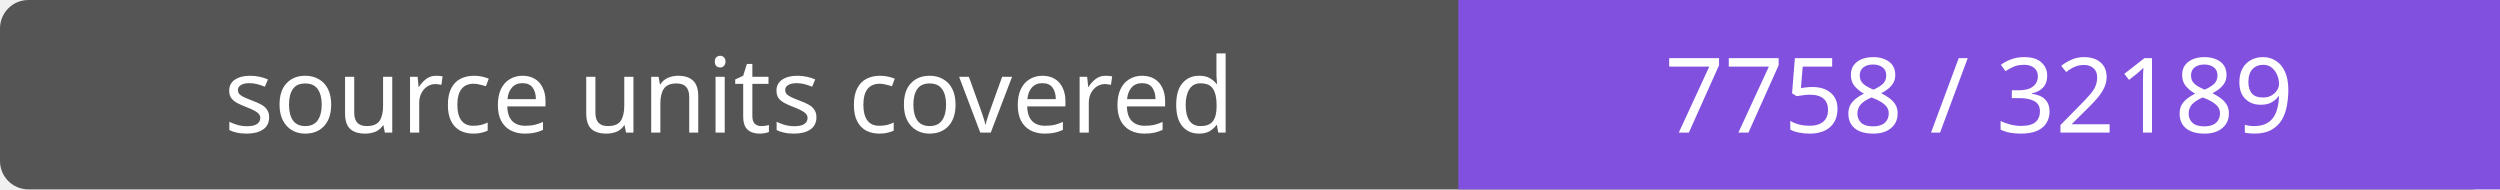
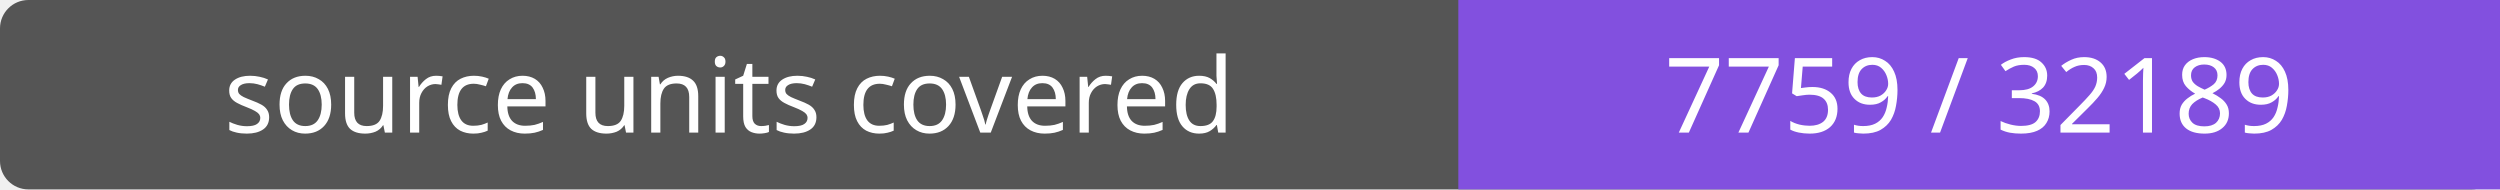
- <svg xmlns="http://www.w3.org/2000/svg" width="264" height="20" role="img" aria-label="source units covered: 7758 / 32189">
+ <svg xmlns="http://www.w3.org/2000/svg" width="264" height="20" role="img" aria-label="source units covered: 7759 / 32189">
  <rect width="264" height="20" rx="3" fill="#555" />
  <path fill="#8250df" d="M154 0h110v20H154z" />
  <g fill="#fff" text-anchor="middle" font-family="Verdana,sans-serif" font-size="11">
    <text x="77.0" y="14">source units covered</text>
-     <text x="209.0" y="14">7758 / 32189</text>
+     <text x="209.0" y="14">7759 / 32189</text>
  </g>
</svg>
